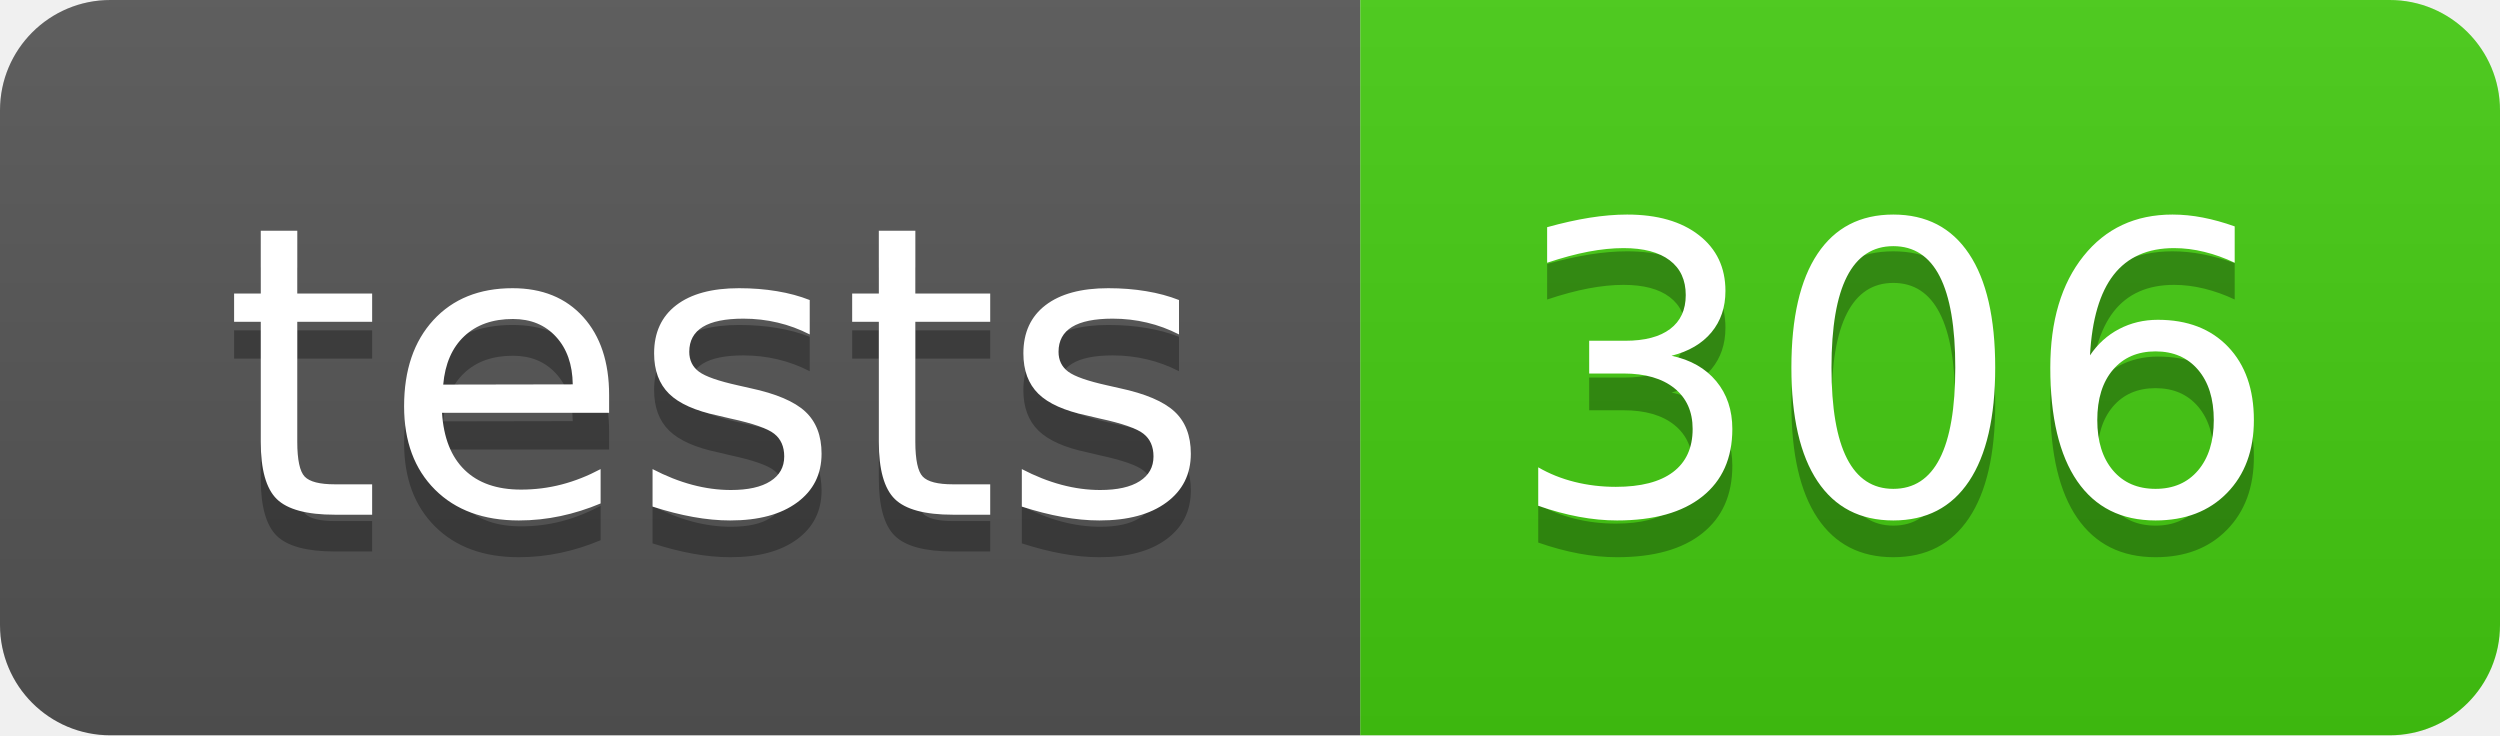
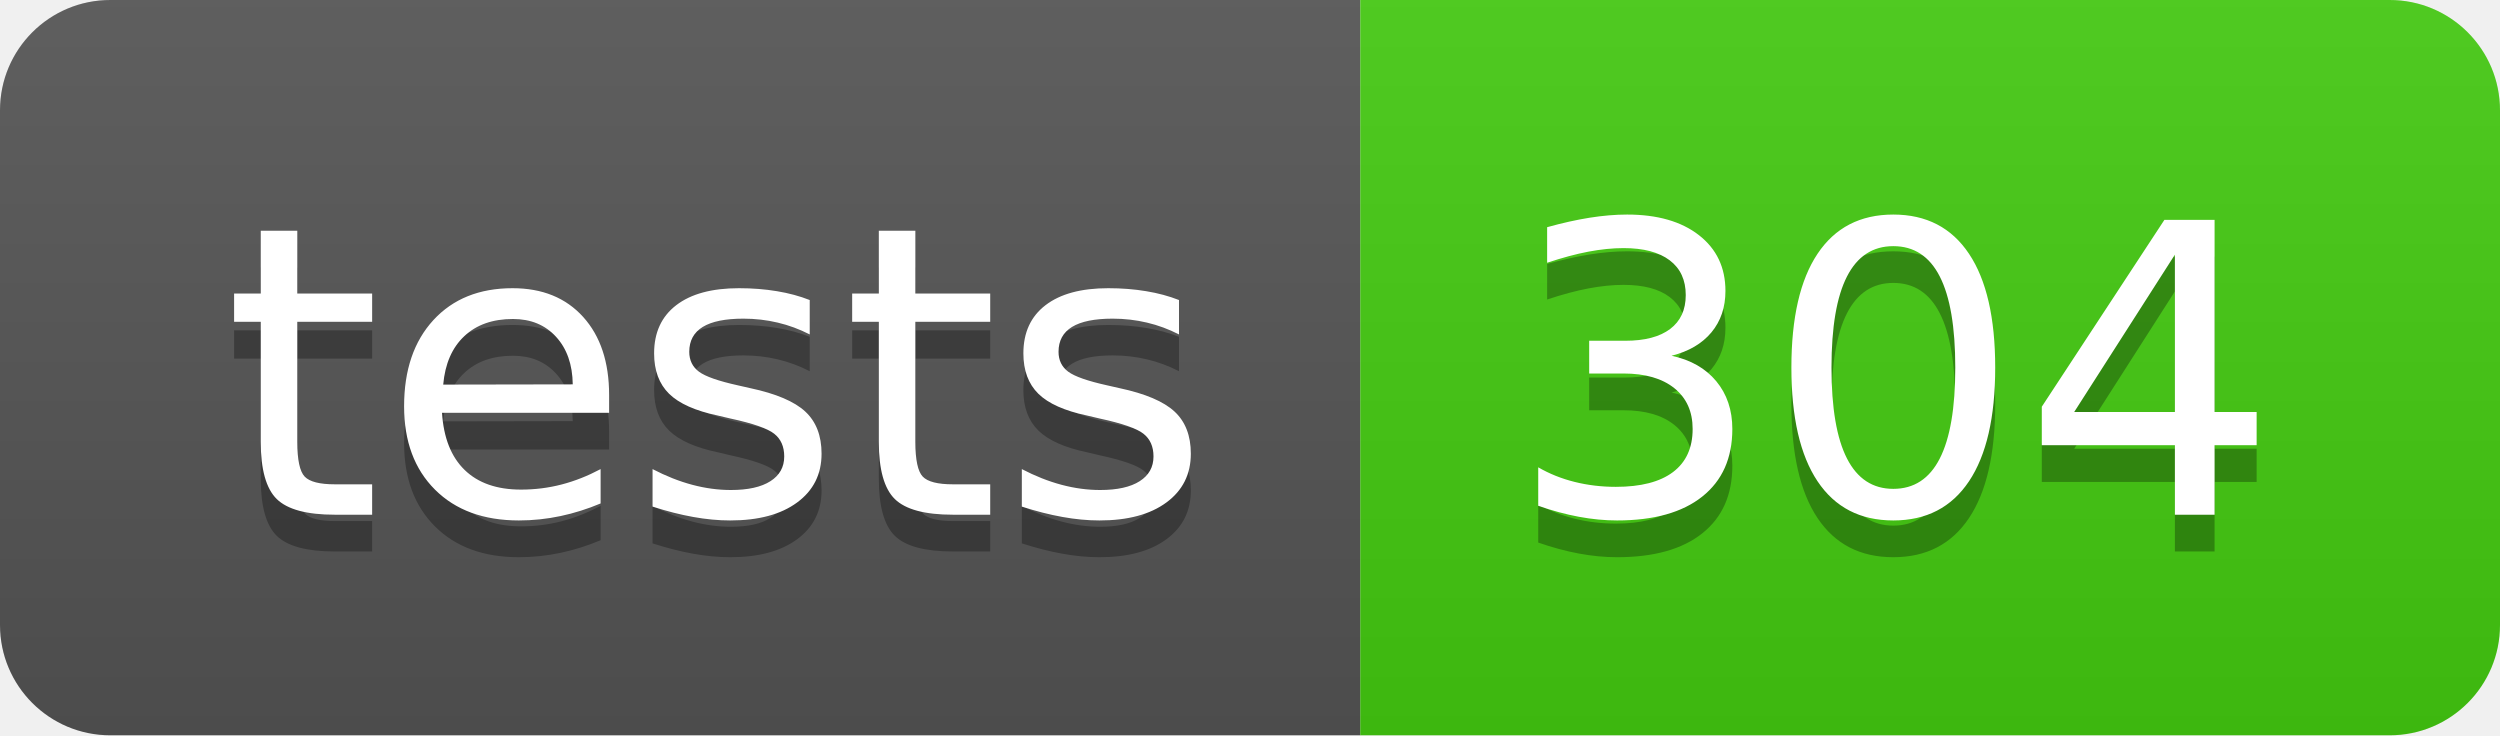
- <svg xmlns="http://www.w3.org/2000/svg" width="68" height="20" role="img" aria-label="tests: 306">
+ <svg xmlns="http://www.w3.org/2000/svg" width="68" height="20" role="img" aria-label="tests: 304">
  <linearGradient id="s" x2="0" y2="100%">
    <stop offset="0" stop-color="#bbb" stop-opacity=".1" />
    <stop offset="1" stop-opacity=".1" />
  </linearGradient>
  <clipPath id="r">
    <rect width="68" height="20" rx="3" fill="#fff" />
  </clipPath>
  <g clip-path="url(#r)">
    <rect width="37" height="20" fill="#555" />
    <rect x="37" width="31" height="20" fill="#4c1" />
    <rect width="68" height="20" fill="url(#s)" />
  </g>
  <g fill="#fff" text-anchor="middle" font-family="Verdana,Geneva,DejaVu Sans,sans-serif" text-rendering="geometricPrecision" font-size="110">
    <text aria-hidden="true" x="195" y="150" fill="#010101" fill-opacity=".3" transform="scale(.1)" textLength="270">tests</text>
    <text x="195" y="140" transform="scale(.1)" fill="#fff" textLength="270">tests</text>
-     <text aria-hidden="true" x="515" y="150" fill="#010101" fill-opacity=".3" transform="scale(.1)" textLength="210">306</text>
-     <text x="515" y="140" transform="scale(.1)" fill="#fff" textLength="210">306</text>
+     <text aria-hidden="true" x="515" y="150" fill="#010101" fill-opacity=".3" transform="scale(.1)" textLength="210">304</text>
+     <text x="515" y="140" transform="scale(.1)" fill="#fff" textLength="210">304</text>
  </g>
</svg>
